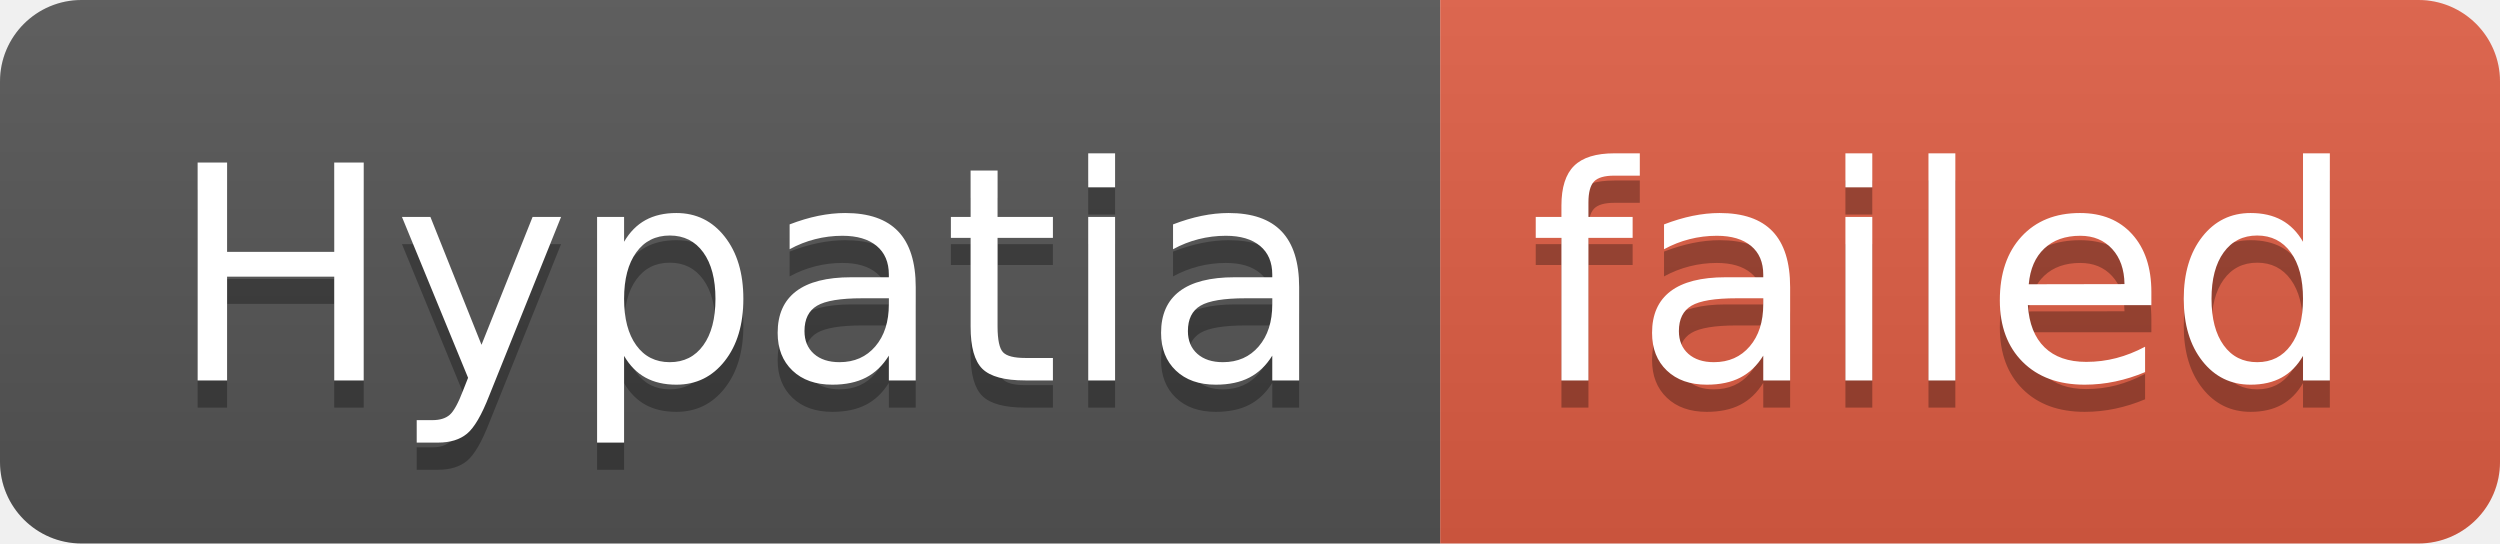
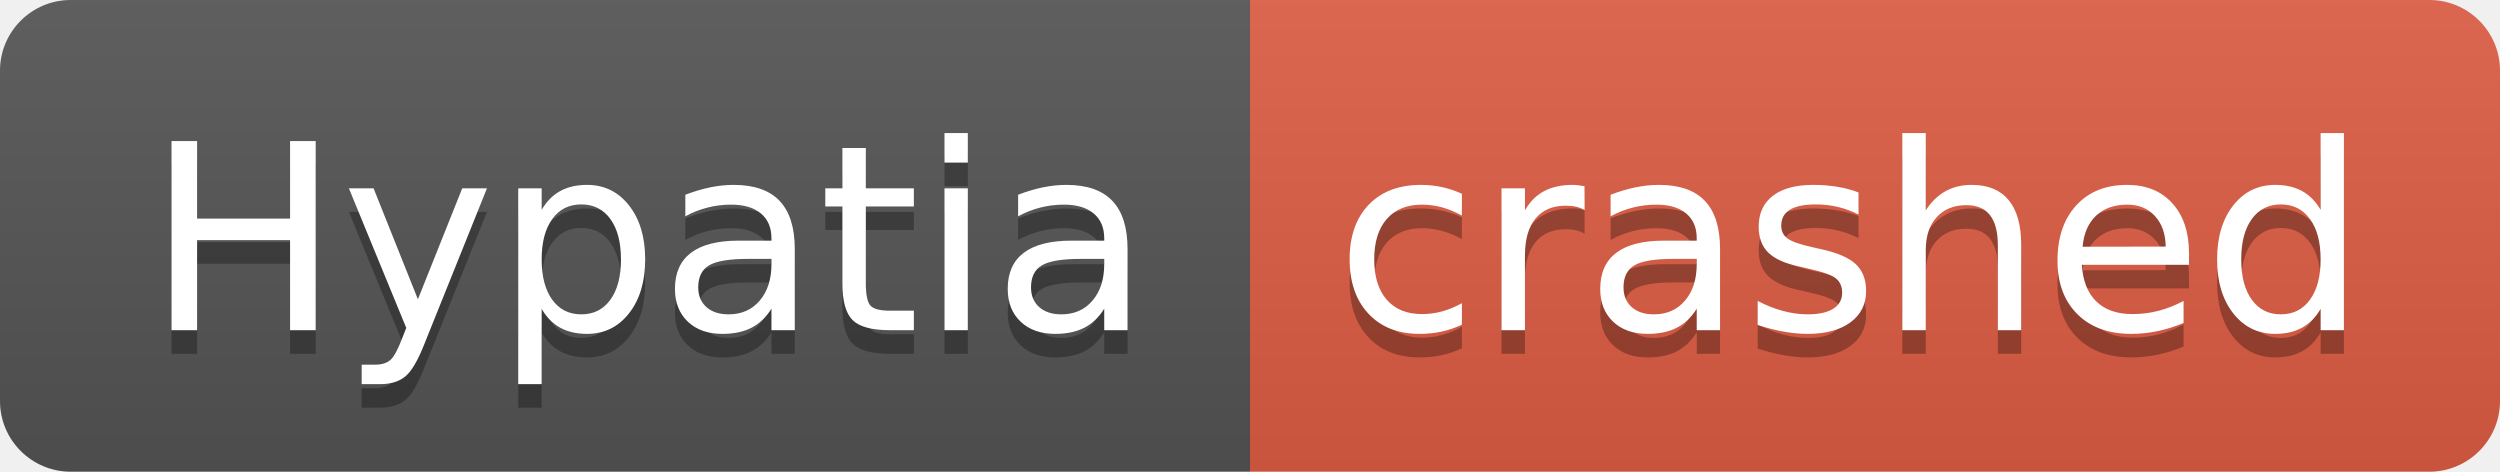
- <svg xmlns="http://www.w3.org/2000/svg" width="92" height="20" role="img" aria-label="Hypatia: failed">
+ <svg xmlns="http://www.w3.org/2000/svg" width="106" height="20" role="img" aria-label="Hypatia: crashed">
  <linearGradient id="s" x2="0" y2="100%">
    <stop offset="0" stop-color="#bbb" stop-opacity=".1" />
    <stop offset="1" stop-opacity=".1" />
  </linearGradient>
  <clipPath id="r">
-     <rect width="92" height="20" rx="3" fill="#fff" />
+     <rect width="106" height="20" rx="3" fill="#fff" />
  </clipPath>
  <g clip-path="url(#r)">
    <rect width="53" height="20" fill="#555" />
-     <rect x="53" width="39" height="20" fill="#e05d44" />
-     <rect width="92" height="20" fill="url(#s)" />
+     <rect x="53" width="53" height="20" fill="#e05d44" />
+     <rect width="106" height="20" fill="url(#s)" />
  </g>
  <g fill="#fff" text-anchor="middle" font-family="Verdana,Geneva,DejaVu Sans,sans-serif" text-rendering="geometricPrecision" font-size="110">
    <text aria-hidden="true" x="275" y="150" fill="#010101" fill-opacity=".3" transform="scale(.1)" textLength="430">Hypatia</text>
    <text x="275" y="140" transform="scale(.1)" fill="#fff" textLength="430">Hypatia</text>
-     <text aria-hidden="true" x="715" y="150" fill="#010101" fill-opacity=".3" transform="scale(.1)" textLength="290">failed</text>
-     <text x="715" y="140" transform="scale(.1)" fill="#fff" textLength="290">failed</text>
+     <text aria-hidden="true" x="785" y="150" fill="#010101" fill-opacity=".3" transform="scale(.1)" textLength="430">crashed</text>
+     <text x="785" y="140" transform="scale(.1)" fill="#fff" textLength="430">crashed</text>
  </g>
</svg>
